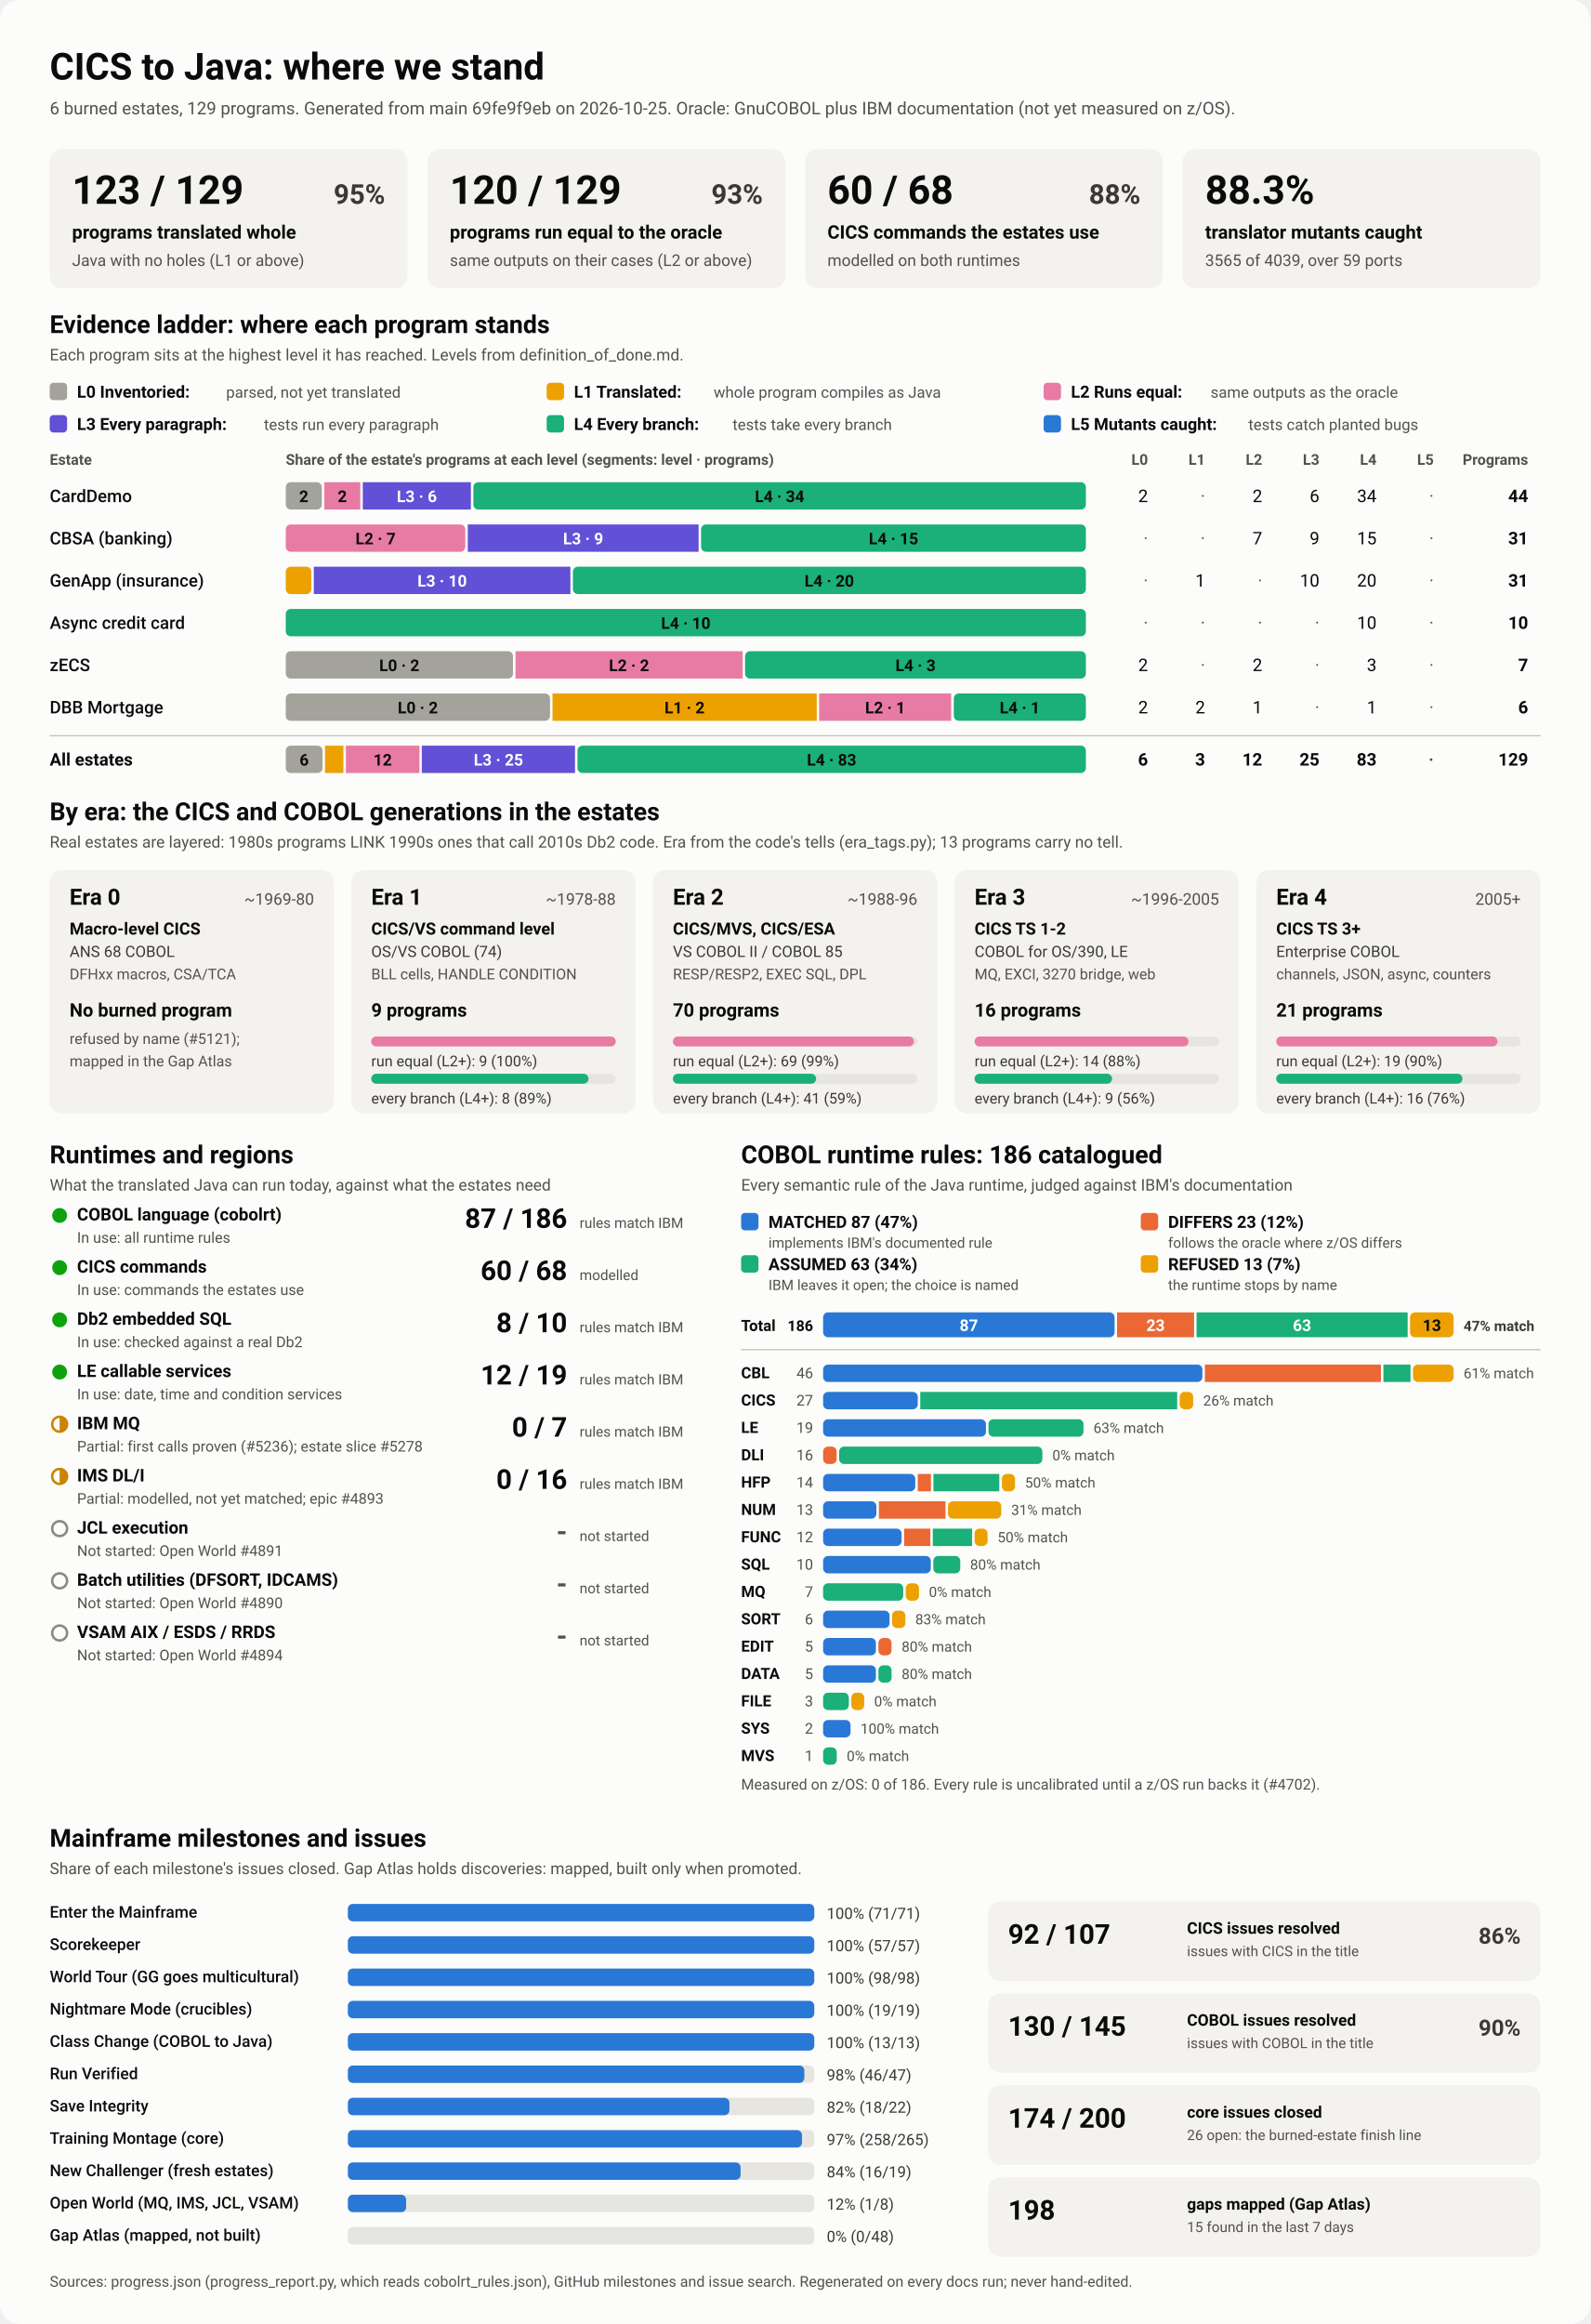
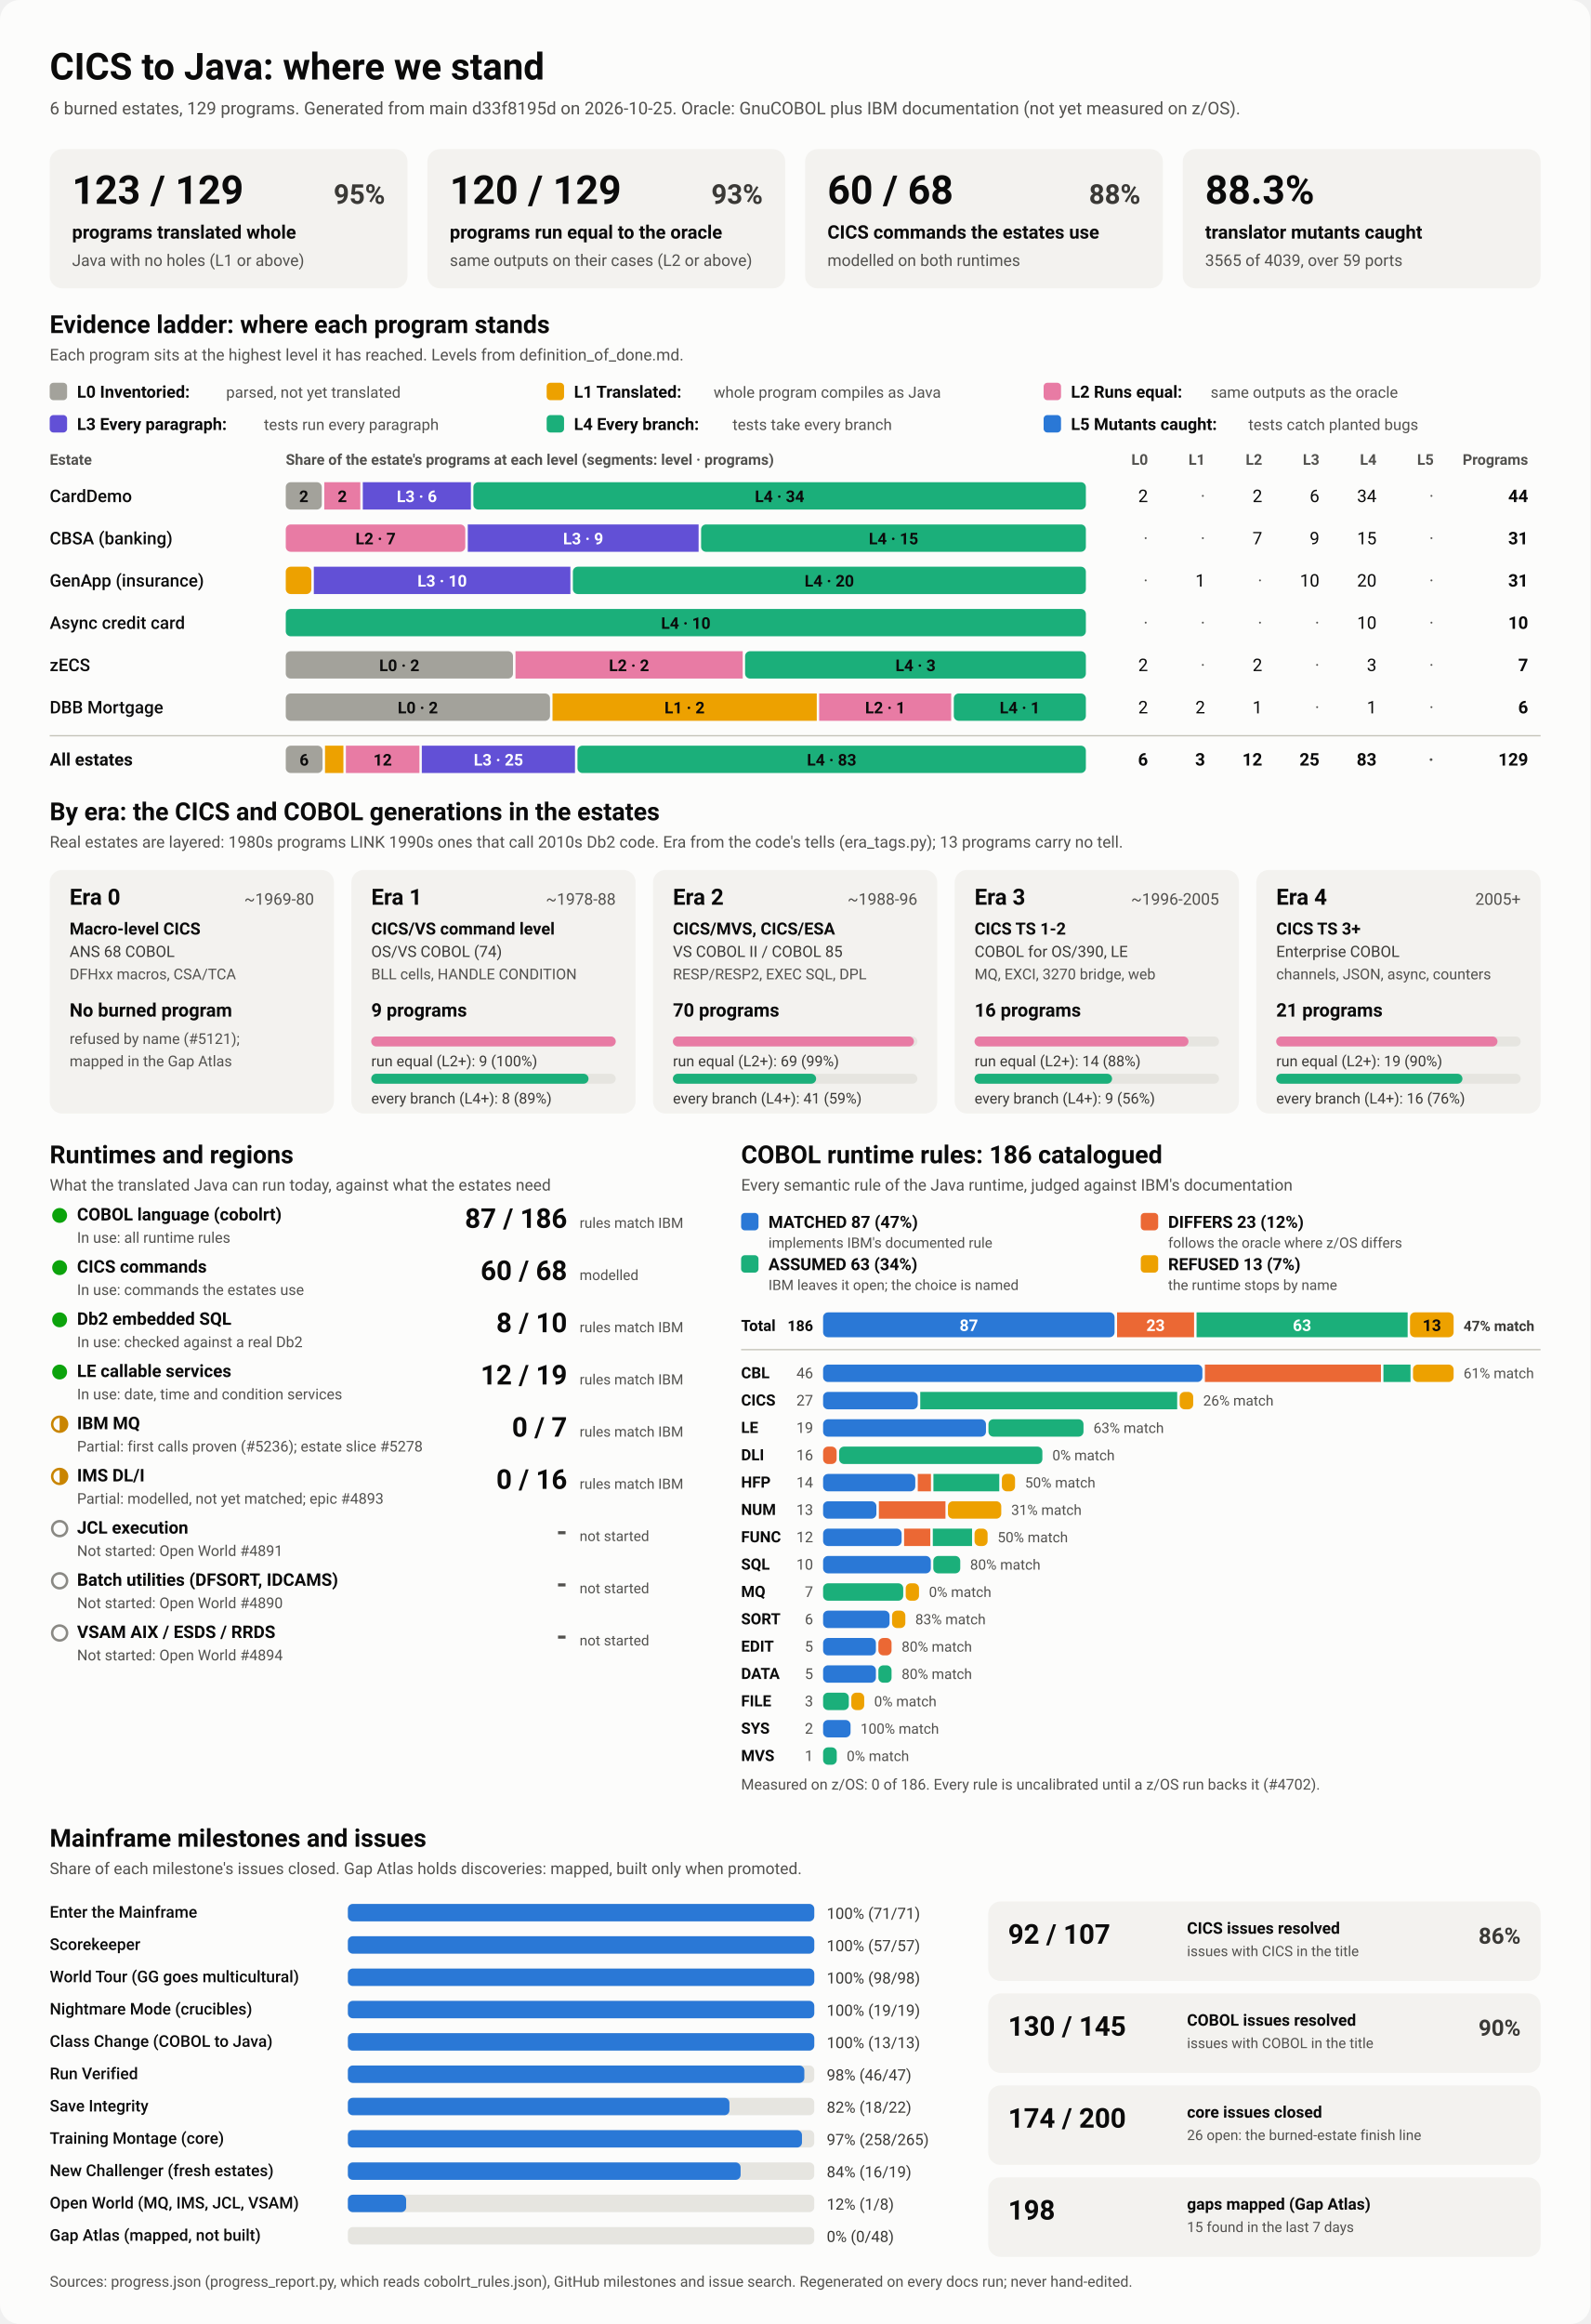
<svg xmlns="http://www.w3.org/2000/svg" viewBox="0 0 1280 1870" width="1280" height="1870" role="img" aria-labelledby="ttl">
  <style>
    svg { font-family: system-ui, -apple-system, 'Segoe UI', Roboto, Helvetica, Arial, sans-serif; }
    .bg { fill: #fcfcfb; }
    .card { fill: #f3f2ef; }
    .track { fill: #e6e5e0; }
    .rule { stroke: #c3c2b7; stroke-width: 1; }
    .t1 { fill: #0b0b0b; } .t2 { fill: #3a3936; } .t3 { fill: #52514e; }
    .on-dark { fill: #ffffff; } .on-light { fill: #0b0b0b; }
    .lv0 { fill: #a3a29b; } .lv1 { fill: #eda100; } .lv2 { fill: #e87ba4; } .lv3 { fill: #6250d6; } .lv4 { fill: #1baf7a; } .lv5 { fill: #2a78d6; } 
    .s0 { fill: #2a78d6; } .s1 { fill: #eb6834; } .s2 { fill: #1baf7a; } .s3 { fill: #eda100; } 
    .prog { fill: #2a78d6; }
    .st-good { fill: #0ca30c; } .st-warn { fill: none; stroke: #c98500; stroke-width: 2; }
    .st-warn-fill { fill: #c98500; } .st-none { fill: none; stroke: #8a8984; stroke-width: 2; }
    @media (prefers-color-scheme: dark) {
      .bg { fill: #1a1a19; } .card { fill: #242422; } .track { fill: #383835; } .rule { stroke: #52514e; }
      .t1 { fill: #f0efec; } .t2 { fill: #dddcd6; } .t3 { fill: #c3c2b7; }
      .on-light { fill: #0b0b0b; } .prog { fill: #3987e5; }
      .lv0 { fill: #6b6a64; } .lv1 { fill: #c98500; } .lv2 { fill: #d55181; } .lv3 { fill: #9085e9; } .lv4 { fill: #199e70; } .lv5 { fill: #3987e5; } 
      .s0 { fill: #3987e5; } .s1 { fill: #d95926; } .s2 { fill: #199e70; } .s3 { fill: #c98500; } 
    }
  </style>
  <rect class="bg" width="1280" height="1870" rx="16" />
  <text x="40.0" y="64.0" class="t1" font-size="30" font-weight="700" text-anchor="start">CICS to Java: where we stand</text>
-   <text x="40.0" y="92.0" class="t3" font-size="14" font-weight="400" text-anchor="start">6 burned estates, 129 programs. Generated from main 69fe9f9eb on 2026-10-25. Oracle: GnuCOBOL plus IBM documentation (not yet measured on z/OS).</text>
+   <text x="40.0" y="92.0" class="t3" font-size="14" font-weight="400" text-anchor="start">6 burned estates, 129 programs. Generated from main d33f8195d on 2026-10-25. Oracle: GnuCOBOL plus IBM documentation (not yet measured on z/OS).</text>
  <rect x="40.0" y="120.0" width="288.0" height="112.0" rx="10" class="card" />
  <text x="58.0" y="164.0" class="t1" font-size="32" font-weight="700" text-anchor="start">123 / 129</text>
  <text x="310.0" y="164.0" class="t2" font-size="22" font-weight="600" text-anchor="end">95%</text>
  <text x="58.0" y="192.0" class="t1" font-size="15" font-weight="600" text-anchor="start">programs translated whole</text>
  <text x="58.0" y="214.0" class="t3" font-size="13" font-weight="400" text-anchor="start">Java with no holes (L1 or above)</text>
  <rect x="344.0" y="120.0" width="288.0" height="112.0" rx="10" class="card" />
  <text x="362.0" y="164.0" class="t1" font-size="32" font-weight="700" text-anchor="start">120 / 129</text>
  <text x="614.0" y="164.0" class="t2" font-size="22" font-weight="600" text-anchor="end">93%</text>
  <text x="362.0" y="192.0" class="t1" font-size="15" font-weight="600" text-anchor="start">programs run equal to the oracle</text>
  <text x="362.0" y="214.0" class="t3" font-size="13" font-weight="400" text-anchor="start">same outputs on their cases (L2 or above)</text>
  <rect x="648.0" y="120.0" width="288.0" height="112.0" rx="10" class="card" />
  <text x="666.0" y="164.0" class="t1" font-size="32" font-weight="700" text-anchor="start">60 / 68</text>
  <text x="918.0" y="164.0" class="t2" font-size="22" font-weight="600" text-anchor="end">88%</text>
  <text x="666.0" y="192.0" class="t1" font-size="15" font-weight="600" text-anchor="start">CICS commands the estates use</text>
  <text x="666.0" y="214.0" class="t3" font-size="13" font-weight="400" text-anchor="start">modelled on both runtimes</text>
  <rect x="952.0" y="120.0" width="288.0" height="112.0" rx="10" class="card" />
  <text x="970.0" y="164.0" class="t1" font-size="32" font-weight="700" text-anchor="start">88.3%</text>
  <text x="970.0" y="192.0" class="t1" font-size="15" font-weight="600" text-anchor="start">translator mutants caught</text>
  <text x="970.0" y="214.0" class="t3" font-size="13" font-weight="400" text-anchor="start">3565 of 4039, over 59 ports</text>
  <text x="40.0" y="268.0" class="t1" font-size="20" font-weight="700" text-anchor="start">Evidence ladder: where each program stands</text>
  <text x="40.0" y="290.0" class="t3" font-size="13" font-weight="400" text-anchor="start">Each program sits at the highest level it has reached. Levels from definition_of_done.md.</text>
  <rect x="40.0" y="308.0" width="14.0" height="14.0" rx="3" class="lv0" />
  <text x="62.0" y="320.0" class="t1" font-size="13.5" font-weight="600" text-anchor="start">L0 Inventoried:</text>
  <text x="182.0" y="320.0" class="t3" font-size="12.5" font-weight="400" text-anchor="start">parsed, not yet translated</text>
  <rect x="440.0" y="308.0" width="14.0" height="14.0" rx="3" class="lv1" />
  <text x="462.0" y="320.0" class="t1" font-size="13.5" font-weight="600" text-anchor="start">L1 Translated:</text>
  <text x="574.4" y="320.0" class="t3" font-size="12.5" font-weight="400" text-anchor="start">whole program compiles as Java</text>
  <rect x="840.0" y="308.0" width="14.0" height="14.0" rx="3" class="lv2" />
  <text x="862.0" y="320.0" class="t1" font-size="13.5" font-weight="600" text-anchor="start">L2 Runs equal:</text>
  <text x="974.4" y="320.0" class="t3" font-size="12.5" font-weight="400" text-anchor="start">same outputs as the oracle</text>
  <rect x="40.0" y="334.0" width="14.0" height="14.0" rx="3" class="lv3" />
  <text x="62.0" y="346.0" class="t1" font-size="13.5" font-weight="600" text-anchor="start">L3 Every paragraph:</text>
  <text x="212.4" y="346.0" class="t3" font-size="12.5" font-weight="400" text-anchor="start">tests run every paragraph</text>
  <rect x="440.0" y="334.0" width="14.0" height="14.0" rx="3" class="lv4" />
  <text x="462.0" y="346.0" class="t1" font-size="13.5" font-weight="600" text-anchor="start">L4 Every branch:</text>
  <text x="589.6" y="346.0" class="t3" font-size="12.5" font-weight="400" text-anchor="start">tests take every branch</text>
  <rect x="840.0" y="334.0" width="14.0" height="14.0" rx="3" class="lv5" />
  <text x="862.0" y="346.0" class="t1" font-size="13.5" font-weight="600" text-anchor="start">L5 Mutants caught:</text>
  <text x="1004.8" y="346.0" class="t3" font-size="12.5" font-weight="400" text-anchor="start">tests catch planted bugs</text>
  <text x="40.0" y="374.0" class="t3" font-size="12" font-weight="600" text-anchor="start">Estate</text>
  <text x="230.0" y="374.0" class="t3" font-size="12" font-weight="600" text-anchor="start">Share of the estate's programs at each level (segments: level · programs)</text>
  <text x="924.0" y="374.0" class="t3" font-size="12" font-weight="600" text-anchor="end">L0</text>
  <text x="970.0" y="374.0" class="t3" font-size="12" font-weight="600" text-anchor="end">L1</text>
  <text x="1016.0" y="374.0" class="t3" font-size="12" font-weight="600" text-anchor="end">L2</text>
  <text x="1062.0" y="374.0" class="t3" font-size="12" font-weight="600" text-anchor="end">L3</text>
  <text x="1108.0" y="374.0" class="t3" font-size="12" font-weight="600" text-anchor="end">L4</text>
  <text x="1154.0" y="374.0" class="t3" font-size="12" font-weight="600" text-anchor="end">L5</text>
  <text x="1230.0" y="374.0" class="t3" font-size="12" font-weight="600" text-anchor="end">Programs</text>
  <text x="40.0" y="404.0" class="t1" font-size="14" font-weight="500" text-anchor="start">CardDemo</text>
  <rect x="230.0" y="388.0" width="29.0" height="22.0" rx="4" class="lv0" />
  <text x="244.5" y="404.0" class="on-light" font-size="13" font-weight="600" text-anchor="middle">2</text>
  <rect x="261.0" y="388.0" width="29.0" height="22.0" rx="0" class="lv2" />
  <text x="275.5" y="404.0" class="on-light" font-size="13" font-weight="600" text-anchor="middle">2</text>
  <rect x="292.0" y="388.0" width="87.0" height="22.0" rx="0" class="lv3" />
  <text x="335.5" y="404.0" class="on-dark" font-size="13" font-weight="600" text-anchor="middle">L3 · 6</text>
  <rect x="381.0" y="388.0" width="493.0" height="22.0" rx="4" class="lv4" />
  <text x="627.5" y="404.0" class="on-light" font-size="13" font-weight="600" text-anchor="middle">L4 · 34</text>
  <text x="924.0" y="404.0" class="t1" font-size="14" font-weight="400" text-anchor="end">2</text>
  <text x="970.0" y="404.0" class="t3" font-size="14" font-weight="400" text-anchor="end">·</text>
  <text x="1016.0" y="404.0" class="t1" font-size="14" font-weight="400" text-anchor="end">2</text>
  <text x="1062.0" y="404.0" class="t1" font-size="14" font-weight="400" text-anchor="end">6</text>
  <text x="1108.0" y="404.0" class="t1" font-size="14" font-weight="400" text-anchor="end">34</text>
  <text x="1154.0" y="404.0" class="t3" font-size="14" font-weight="400" text-anchor="end">·</text>
  <text x="1230.0" y="404.0" class="t1" font-size="14" font-weight="700" text-anchor="end">44</text>
  <text x="40.0" y="438.0" class="t1" font-size="14" font-weight="500" text-anchor="start">CBSA (banking)</text>
  <rect x="230.0" y="422.0" width="144.5" height="22.0" rx="4" class="lv2" />
  <text x="302.3" y="438.0" class="on-light" font-size="13" font-weight="600" text-anchor="middle">L2 · 7</text>
  <rect x="376.5" y="422.0" width="185.8" height="22.0" rx="0" class="lv3" />
  <text x="469.4" y="438.0" class="on-dark" font-size="13" font-weight="600" text-anchor="middle">L3 · 9</text>
  <rect x="564.3" y="422.0" width="309.7" height="22.0" rx="4" class="lv4" />
  <text x="719.2" y="438.0" class="on-light" font-size="13" font-weight="600" text-anchor="middle">L4 · 15</text>
  <text x="924.0" y="438.0" class="t3" font-size="14" font-weight="400" text-anchor="end">·</text>
  <text x="970.0" y="438.0" class="t3" font-size="14" font-weight="400" text-anchor="end">·</text>
  <text x="1016.0" y="438.0" class="t1" font-size="14" font-weight="400" text-anchor="end">7</text>
  <text x="1062.0" y="438.0" class="t1" font-size="14" font-weight="400" text-anchor="end">9</text>
  <text x="1108.0" y="438.0" class="t1" font-size="14" font-weight="400" text-anchor="end">15</text>
  <text x="1154.0" y="438.0" class="t3" font-size="14" font-weight="400" text-anchor="end">·</text>
  <text x="1230.0" y="438.0" class="t1" font-size="14" font-weight="700" text-anchor="end">31</text>
  <text x="40.0" y="472.0" class="t1" font-size="14" font-weight="500" text-anchor="start">GenApp (insurance)</text>
  <rect x="230.0" y="456.0" width="20.6" height="22.0" rx="4" class="lv1" />
  <rect x="252.6" y="456.0" width="206.5" height="22.0" rx="0" class="lv3" />
  <text x="355.9" y="472.0" class="on-dark" font-size="13" font-weight="600" text-anchor="middle">L3 · 10</text>
  <rect x="461.1" y="456.0" width="412.9" height="22.0" rx="4" class="lv4" />
  <text x="667.5" y="472.0" class="on-light" font-size="13" font-weight="600" text-anchor="middle">L4 · 20</text>
  <text x="924.0" y="472.0" class="t3" font-size="14" font-weight="400" text-anchor="end">·</text>
  <text x="970.0" y="472.0" class="t1" font-size="14" font-weight="400" text-anchor="end">1</text>
  <text x="1016.0" y="472.0" class="t3" font-size="14" font-weight="400" text-anchor="end">·</text>
  <text x="1062.0" y="472.0" class="t1" font-size="14" font-weight="400" text-anchor="end">10</text>
  <text x="1108.0" y="472.0" class="t1" font-size="14" font-weight="400" text-anchor="end">20</text>
  <text x="1154.0" y="472.0" class="t3" font-size="14" font-weight="400" text-anchor="end">·</text>
  <text x="1230.0" y="472.0" class="t1" font-size="14" font-weight="700" text-anchor="end">31</text>
  <text x="40.0" y="506.0" class="t1" font-size="14" font-weight="500" text-anchor="start">Async credit card</text>
  <rect x="230.0" y="490.0" width="644.0" height="22.0" rx="4" class="lv4" />
  <text x="552.0" y="506.0" class="on-light" font-size="13" font-weight="600" text-anchor="middle">L4 · 10</text>
  <text x="924.0" y="506.0" class="t3" font-size="14" font-weight="400" text-anchor="end">·</text>
  <text x="970.0" y="506.0" class="t3" font-size="14" font-weight="400" text-anchor="end">·</text>
  <text x="1016.0" y="506.0" class="t3" font-size="14" font-weight="400" text-anchor="end">·</text>
  <text x="1062.0" y="506.0" class="t3" font-size="14" font-weight="400" text-anchor="end">·</text>
  <text x="1108.0" y="506.0" class="t1" font-size="14" font-weight="400" text-anchor="end">10</text>
  <text x="1154.0" y="506.0" class="t3" font-size="14" font-weight="400" text-anchor="end">·</text>
  <text x="1230.0" y="506.0" class="t1" font-size="14" font-weight="700" text-anchor="end">10</text>
  <text x="40.0" y="540.0" class="t1" font-size="14" font-weight="500" text-anchor="start">zECS</text>
  <rect x="230.0" y="524.0" width="182.9" height="22.0" rx="4" class="lv0" />
  <text x="321.4" y="540.0" class="on-light" font-size="13" font-weight="600" text-anchor="middle">L0 · 2</text>
  <rect x="414.9" y="524.0" width="182.9" height="22.0" rx="0" class="lv2" />
  <text x="506.3" y="540.0" class="on-light" font-size="13" font-weight="600" text-anchor="middle">L2 · 2</text>
  <rect x="599.7" y="524.0" width="274.3" height="22.0" rx="4" class="lv4" />
  <text x="736.9" y="540.0" class="on-light" font-size="13" font-weight="600" text-anchor="middle">L4 · 3</text>
  <text x="924.0" y="540.0" class="t1" font-size="14" font-weight="400" text-anchor="end">2</text>
  <text x="970.0" y="540.0" class="t3" font-size="14" font-weight="400" text-anchor="end">·</text>
  <text x="1016.0" y="540.0" class="t1" font-size="14" font-weight="400" text-anchor="end">2</text>
  <text x="1062.0" y="540.0" class="t3" font-size="14" font-weight="400" text-anchor="end">·</text>
  <text x="1108.0" y="540.0" class="t1" font-size="14" font-weight="400" text-anchor="end">3</text>
  <text x="1154.0" y="540.0" class="t3" font-size="14" font-weight="400" text-anchor="end">·</text>
  <text x="1230.0" y="540.0" class="t1" font-size="14" font-weight="700" text-anchor="end">7</text>
  <text x="40.0" y="574.0" class="t1" font-size="14" font-weight="500" text-anchor="start">DBB Mortgage</text>
  <rect x="230.0" y="558.0" width="212.7" height="22.0" rx="4" class="lv0" />
  <text x="336.3" y="574.0" class="on-light" font-size="13" font-weight="600" text-anchor="middle">L0 · 2</text>
  <rect x="444.7" y="558.0" width="212.7" height="22.0" rx="0" class="lv1" />
  <text x="551.0" y="574.0" class="on-light" font-size="13" font-weight="600" text-anchor="middle">L1 · 2</text>
  <rect x="659.3" y="558.0" width="106.3" height="22.0" rx="0" class="lv2" />
  <text x="712.5" y="574.0" class="on-light" font-size="13" font-weight="600" text-anchor="middle">L2 · 1</text>
  <rect x="767.7" y="558.0" width="106.3" height="22.0" rx="4" class="lv4" />
  <text x="820.8" y="574.0" class="on-light" font-size="13" font-weight="600" text-anchor="middle">L4 · 1</text>
  <text x="924.0" y="574.0" class="t1" font-size="14" font-weight="400" text-anchor="end">2</text>
  <text x="970.0" y="574.0" class="t1" font-size="14" font-weight="400" text-anchor="end">2</text>
  <text x="1016.0" y="574.0" class="t1" font-size="14" font-weight="400" text-anchor="end">1</text>
  <text x="1062.0" y="574.0" class="t3" font-size="14" font-weight="400" text-anchor="end">·</text>
  <text x="1108.0" y="574.0" class="t1" font-size="14" font-weight="400" text-anchor="end">1</text>
  <text x="1154.0" y="574.0" class="t3" font-size="14" font-weight="400" text-anchor="end">·</text>
  <text x="1230.0" y="574.0" class="t1" font-size="14" font-weight="700" text-anchor="end">6</text>
  <line x1="40" x2="1240" y1="592" y2="592" class="rule" />
  <text x="40.0" y="616.0" class="t1" font-size="14" font-weight="700" text-anchor="start">All estates</text>
  <rect x="230.0" y="600.0" width="29.6" height="22.0" rx="4" class="lv0" />
  <text x="244.8" y="616.0" class="on-light" font-size="13" font-weight="600" text-anchor="middle">6</text>
  <rect x="261.6" y="600.0" width="14.8" height="22.0" rx="0" class="lv1" />
  <rect x="278.4" y="600.0" width="59.2" height="22.0" rx="0" class="lv2" />
  <text x="308.0" y="616.0" class="on-light" font-size="13" font-weight="600" text-anchor="middle">12</text>
  <rect x="339.5" y="600.0" width="123.3" height="22.0" rx="0" class="lv3" />
  <text x="401.2" y="616.0" class="on-dark" font-size="13" font-weight="600" text-anchor="middle">L3 · 25</text>
  <rect x="464.8" y="600.0" width="409.2" height="22.0" rx="4" class="lv4" />
  <text x="669.4" y="616.0" class="on-light" font-size="13" font-weight="600" text-anchor="middle">L4 · 83</text>
  <text x="924.0" y="616.0" class="t1" font-size="14" font-weight="700" text-anchor="end">6</text>
  <text x="970.0" y="616.0" class="t1" font-size="14" font-weight="700" text-anchor="end">3</text>
  <text x="1016.0" y="616.0" class="t1" font-size="14" font-weight="700" text-anchor="end">12</text>
  <text x="1062.0" y="616.0" class="t1" font-size="14" font-weight="700" text-anchor="end">25</text>
  <text x="1108.0" y="616.0" class="t1" font-size="14" font-weight="700" text-anchor="end">83</text>
  <text x="1154.0" y="616.0" class="t3" font-size="14" font-weight="700" text-anchor="end">·</text>
  <text x="1230.0" y="616.0" class="t1" font-size="14" font-weight="700" text-anchor="end">129</text>
  <text x="40.0" y="660.0" class="t1" font-size="20" font-weight="700" text-anchor="start">By era: the CICS and COBOL generations in the estates</text>
  <text x="40.0" y="682.0" class="t3" font-size="13" font-weight="400" text-anchor="start">Real estates are layered: 1980s programs LINK 1990s ones that call 2010s Db2 code. Era from the code's tells (era_tags.py); 13 programs carry no tell.</text>
  <rect x="40.0" y="700.0" width="228.8" height="196.0" rx="10" class="card" />
  <text x="56.0" y="728.0" class="t1" font-size="18" font-weight="700" text-anchor="start">Era 0</text>
  <text x="252.8" y="728.0" class="t3" font-size="13" font-weight="400" text-anchor="end">~1969-80</text>
  <text x="56.0" y="752.0" class="t1" font-size="13.5" font-weight="600" text-anchor="start">Macro-level CICS</text>
  <text x="56.0" y="770.0" class="t2" font-size="12.5" font-weight="400" text-anchor="start">ANS 68 COBOL</text>
  <text x="56.0" y="788.0" class="t3" font-size="12" font-weight="400" text-anchor="start">DFHxx macros, CSA/TCA</text>
  <text x="56.0" y="818.0" class="t1" font-size="15" font-weight="700" text-anchor="start">No burned program</text>
  <text x="56.0" y="840.0" class="t3" font-size="12" font-weight="400" text-anchor="start">refused by name (#5121);</text>
  <text x="56.0" y="858.0" class="t3" font-size="12" font-weight="400" text-anchor="start">mapped in the Gap Atlas</text>
  <rect x="282.8" y="700.0" width="228.8" height="196.0" rx="10" class="card" />
  <text x="298.8" y="728.0" class="t1" font-size="18" font-weight="700" text-anchor="start">Era 1</text>
  <text x="495.6" y="728.0" class="t3" font-size="13" font-weight="400" text-anchor="end">~1978-88</text>
  <text x="298.8" y="752.0" class="t1" font-size="13.5" font-weight="600" text-anchor="start">CICS/VS command level</text>
  <text x="298.8" y="770.0" class="t2" font-size="12.5" font-weight="400" text-anchor="start">OS/VS COBOL (74)</text>
  <text x="298.8" y="788.0" class="t3" font-size="12" font-weight="400" text-anchor="start">BLL cells, HANDLE CONDITION</text>
  <text x="298.8" y="818.0" class="t1" font-size="15" font-weight="700" text-anchor="start">9 programs</text>
  <rect x="298.8" y="834.0" width="196.8" height="8.0" rx="4" class="track" />
  <rect x="298.8" y="834.0" width="196.8" height="8.0" rx="4" class="lv2" />
  <text x="298.8" y="858.0" class="t2" font-size="12" font-weight="400" text-anchor="start">run equal (L2+): 9 (100%)</text>
  <rect x="298.8" y="864.0" width="196.8" height="8.0" rx="4" class="track" />
  <rect x="298.8" y="864.0" width="174.9" height="8.0" rx="4" class="lv4" />
  <text x="298.8" y="888.0" class="t2" font-size="12" font-weight="400" text-anchor="start">every branch (L4+): 8 (89%)</text>
  <rect x="525.6" y="700.0" width="228.8" height="196.0" rx="10" class="card" />
  <text x="541.6" y="728.0" class="t1" font-size="18" font-weight="700" text-anchor="start">Era 2</text>
  <text x="738.4" y="728.0" class="t3" font-size="13" font-weight="400" text-anchor="end">~1988-96</text>
  <text x="541.6" y="752.0" class="t1" font-size="13.5" font-weight="600" text-anchor="start">CICS/MVS, CICS/ESA</text>
  <text x="541.6" y="770.0" class="t2" font-size="12.5" font-weight="400" text-anchor="start">VS COBOL II / COBOL 85</text>
  <text x="541.6" y="788.0" class="t3" font-size="12" font-weight="400" text-anchor="start">RESP/RESP2, EXEC SQL, DPL</text>
  <text x="541.6" y="818.0" class="t1" font-size="15" font-weight="700" text-anchor="start">70 programs</text>
  <rect x="541.6" y="834.0" width="196.8" height="8.0" rx="4" class="track" />
  <rect x="541.6" y="834.0" width="194.0" height="8.0" rx="4" class="lv2" />
  <text x="541.6" y="858.0" class="t2" font-size="12" font-weight="400" text-anchor="start">run equal (L2+): 69 (99%)</text>
  <rect x="541.6" y="864.0" width="196.8" height="8.0" rx="4" class="track" />
  <rect x="541.6" y="864.0" width="115.3" height="8.0" rx="4" class="lv4" />
  <text x="541.6" y="888.0" class="t2" font-size="12" font-weight="400" text-anchor="start">every branch (L4+): 41 (59%)</text>
  <rect x="768.4" y="700.0" width="228.8" height="196.0" rx="10" class="card" />
  <text x="784.4" y="728.0" class="t1" font-size="18" font-weight="700" text-anchor="start">Era 3</text>
  <text x="981.2" y="728.0" class="t3" font-size="13" font-weight="400" text-anchor="end">~1996-2005</text>
  <text x="784.4" y="752.0" class="t1" font-size="13.5" font-weight="600" text-anchor="start">CICS TS 1-2</text>
  <text x="784.4" y="770.0" class="t2" font-size="12.5" font-weight="400" text-anchor="start">COBOL for OS/390, LE</text>
  <text x="784.4" y="788.0" class="t3" font-size="12" font-weight="400" text-anchor="start">MQ, EXCI, 3270 bridge, web</text>
  <text x="784.4" y="818.0" class="t1" font-size="15" font-weight="700" text-anchor="start">16 programs</text>
  <rect x="784.4" y="834.0" width="196.8" height="8.0" rx="4" class="track" />
  <rect x="784.4" y="834.0" width="172.2" height="8.0" rx="4" class="lv2" />
  <text x="784.4" y="858.0" class="t2" font-size="12" font-weight="400" text-anchor="start">run equal (L2+): 14 (88%)</text>
  <rect x="784.4" y="864.0" width="196.8" height="8.0" rx="4" class="track" />
  <rect x="784.4" y="864.0" width="110.7" height="8.0" rx="4" class="lv4" />
  <text x="784.4" y="888.0" class="t2" font-size="12" font-weight="400" text-anchor="start">every branch (L4+): 9 (56%)</text>
  <rect x="1011.2" y="700.0" width="228.8" height="196.0" rx="10" class="card" />
  <text x="1027.2" y="728.0" class="t1" font-size="18" font-weight="700" text-anchor="start">Era 4</text>
  <text x="1224.0" y="728.0" class="t3" font-size="13" font-weight="400" text-anchor="end">2005+</text>
  <text x="1027.2" y="752.0" class="t1" font-size="13.5" font-weight="600" text-anchor="start">CICS TS 3+</text>
  <text x="1027.2" y="770.0" class="t2" font-size="12.5" font-weight="400" text-anchor="start">Enterprise COBOL</text>
  <text x="1027.2" y="788.0" class="t3" font-size="12" font-weight="400" text-anchor="start">channels, JSON, async, counters</text>
  <text x="1027.2" y="818.0" class="t1" font-size="15" font-weight="700" text-anchor="start">21 programs</text>
  <rect x="1027.2" y="834.0" width="196.8" height="8.0" rx="4" class="track" />
  <rect x="1027.2" y="834.0" width="178.1" height="8.0" rx="4" class="lv2" />
  <text x="1027.2" y="858.0" class="t2" font-size="12" font-weight="400" text-anchor="start">run equal (L2+): 19 (90%)</text>
  <rect x="1027.2" y="864.0" width="196.8" height="8.0" rx="4" class="track" />
  <rect x="1027.2" y="864.0" width="149.9" height="8.0" rx="4" class="lv4" />
  <text x="1027.2" y="888.0" class="t2" font-size="12" font-weight="400" text-anchor="start">every branch (L4+): 16 (76%)</text>
  <text x="40.0" y="936.0" class="t1" font-size="20" font-weight="700" text-anchor="start">Runtimes and regions</text>
  <text x="40.0" y="958.0" class="t3" font-size="13" font-weight="400" text-anchor="start">What the translated Java can run today, against what the estates need</text>
  <circle cx="48" cy="978" r="6" class="st-good" />
  <text x="62.0" y="982.0" class="t1" font-size="14" font-weight="600" text-anchor="start">COBOL language (cobolrt)</text>
  <text x="62.0" y="1000.0" class="t3" font-size="12" font-weight="400" text-anchor="start">In use: all runtime rules</text>
  <text x="456.5" y="988.0" class="t1" font-size="22" font-weight="700" text-anchor="end">87 / 186</text>
  <text x="466.5" y="988.0" class="t3" font-size="11.5" font-weight="400" text-anchor="start">rules match IBM</text>
  <circle cx="48" cy="1020" r="6" class="st-good" />
  <text x="62.0" y="1024.0" class="t1" font-size="14" font-weight="600" text-anchor="start">CICS commands</text>
  <text x="62.0" y="1042.0" class="t3" font-size="12" font-weight="400" text-anchor="start">In use: commands the estates use</text>
  <text x="456.5" y="1030.0" class="t1" font-size="22" font-weight="700" text-anchor="end">60 / 68</text>
  <text x="466.5" y="1030.0" class="t3" font-size="11.5" font-weight="400" text-anchor="start">modelled</text>
  <circle cx="48" cy="1062" r="6" class="st-good" />
  <text x="62.0" y="1066.0" class="t1" font-size="14" font-weight="600" text-anchor="start">Db2 embedded SQL</text>
  <text x="62.0" y="1084.0" class="t3" font-size="12" font-weight="400" text-anchor="start">In use: checked against a real Db2</text>
  <text x="456.5" y="1072.0" class="t1" font-size="22" font-weight="700" text-anchor="end">8 / 10</text>
  <text x="466.5" y="1072.0" class="t3" font-size="11.5" font-weight="400" text-anchor="start">rules match IBM</text>
  <circle cx="48" cy="1104" r="6" class="st-good" />
  <text x="62.0" y="1108.0" class="t1" font-size="14" font-weight="600" text-anchor="start">LE callable services</text>
  <text x="62.0" y="1126.0" class="t3" font-size="12" font-weight="400" text-anchor="start">In use: date, time and condition services</text>
  <text x="456.5" y="1114.0" class="t1" font-size="22" font-weight="700" text-anchor="end">12 / 19</text>
  <text x="466.5" y="1114.0" class="t3" font-size="11.5" font-weight="400" text-anchor="start">rules match IBM</text>
  <circle cx="48" cy="1146" r="6" class="st-warn" />
  <path d="M 48 1140 A 6 6 0 0 1 48 1152 Z" class="st-warn-fill" />
  <text x="62.0" y="1150.0" class="t1" font-size="14" font-weight="600" text-anchor="start">IBM MQ</text>
  <text x="62.0" y="1168.0" class="t3" font-size="12" font-weight="400" text-anchor="start">Partial: first calls proven (#5236); estate slice #5278</text>
  <text x="456.5" y="1156.0" class="t1" font-size="22" font-weight="700" text-anchor="end">0 / 7</text>
  <text x="466.5" y="1156.0" class="t3" font-size="11.5" font-weight="400" text-anchor="start">rules match IBM</text>
  <circle cx="48" cy="1188" r="6" class="st-warn" />
  <path d="M 48 1182 A 6 6 0 0 1 48 1194 Z" class="st-warn-fill" />
  <text x="62.0" y="1192.0" class="t1" font-size="14" font-weight="600" text-anchor="start">IMS DL/I</text>
  <text x="62.0" y="1210.0" class="t3" font-size="12" font-weight="400" text-anchor="start">Partial: modelled, not yet matched; epic #4893</text>
  <text x="456.5" y="1198.0" class="t1" font-size="22" font-weight="700" text-anchor="end">0 / 16</text>
  <text x="466.5" y="1198.0" class="t3" font-size="11.5" font-weight="400" text-anchor="start">rules match IBM</text>
  <circle cx="48" cy="1230" r="6" class="st-none" />
  <text x="62.0" y="1234.0" class="t1" font-size="14" font-weight="600" text-anchor="start">JCL execution</text>
  <text x="62.0" y="1252.0" class="t3" font-size="12" font-weight="400" text-anchor="start">Not started: Open World #4891</text>
  <text x="456.5" y="1240.0" class="t3" font-size="22" font-weight="700" text-anchor="end">-</text>
  <text x="466.5" y="1240.0" class="t3" font-size="11.5" font-weight="400" text-anchor="start">not started</text>
  <circle cx="48" cy="1272" r="6" class="st-none" />
  <text x="62.0" y="1276.0" class="t1" font-size="14" font-weight="600" text-anchor="start">Batch utilities (DFSORT, IDCAMS)</text>
  <text x="62.0" y="1294.0" class="t3" font-size="12" font-weight="400" text-anchor="start">Not started: Open World #4890</text>
  <text x="456.5" y="1282.0" class="t3" font-size="22" font-weight="700" text-anchor="end">-</text>
  <text x="466.5" y="1282.0" class="t3" font-size="11.5" font-weight="400" text-anchor="start">not started</text>
  <circle cx="48" cy="1314" r="6" class="st-none" />
  <text x="62.0" y="1318.0" class="t1" font-size="14" font-weight="600" text-anchor="start">VSAM AIX / ESDS / RRDS</text>
  <text x="62.0" y="1336.0" class="t3" font-size="12" font-weight="400" text-anchor="start">Not started: Open World #4894</text>
  <text x="456.5" y="1324.0" class="t3" font-size="22" font-weight="700" text-anchor="end">-</text>
  <text x="466.5" y="1324.0" class="t3" font-size="11.5" font-weight="400" text-anchor="start">not started</text>
  <text x="596.5" y="936.0" class="t1" font-size="20" font-weight="700" text-anchor="start">COBOL runtime rules: 186 catalogued</text>
  <text x="596.5" y="958.0" class="t3" font-size="13" font-weight="400" text-anchor="start">Every semantic rule of the Java runtime, judged against IBM's documentation</text>
  <rect x="596.5" y="976.0" width="14.0" height="14.0" rx="3" class="s0" />
  <text x="618.5" y="988.0" class="t1" font-size="13.5" font-weight="600" text-anchor="start">MATCHED  87 (47%)</text>
  <text x="618.5" y="1004.0" class="t3" font-size="11.5" font-weight="400" text-anchor="start">implements IBM's documented rule</text>
  <rect x="918.2" y="976.0" width="14.0" height="14.0" rx="3" class="s1" />
  <text x="940.2" y="988.0" class="t1" font-size="13.5" font-weight="600" text-anchor="start">DIFFERS  23 (12%)</text>
  <text x="940.2" y="1004.0" class="t3" font-size="11.5" font-weight="400" text-anchor="start">follows the oracle where z/OS differs</text>
  <rect x="596.5" y="1010.0" width="14.0" height="14.0" rx="3" class="s2" />
  <text x="618.5" y="1022.0" class="t1" font-size="13.5" font-weight="600" text-anchor="start">ASSUMED  63 (34%)</text>
  <text x="618.5" y="1038.0" class="t3" font-size="11.5" font-weight="400" text-anchor="start">IBM leaves it open; the choice is named</text>
  <rect x="918.2" y="1010.0" width="14.0" height="14.0" rx="3" class="s3" />
  <text x="940.2" y="1022.0" class="t1" font-size="13.5" font-weight="600" text-anchor="start">REFUSED  13 (7%)</text>
  <text x="940.2" y="1038.0" class="t3" font-size="11.5" font-weight="400" text-anchor="start">the runtime stops by name</text>
  <text x="596.5" y="1071.0" class="t1" font-size="12.5" font-weight="700" text-anchor="start">Total</text>
  <text x="654.5" y="1071.0" class="t1" font-size="12" font-weight="700" text-anchor="end">186</text>
  <rect x="662.5" y="1056.0" width="234.6" height="20.0" rx="4" class="s0" />
  <text x="779.8" y="1071.0" class="on-dark" font-size="13" font-weight="600" text-anchor="middle">87</text>
  <rect x="899.1" y="1056.0" width="62.0" height="20.0" rx="0" class="s1" />
  <text x="930.1" y="1071.0" class="on-dark" font-size="13" font-weight="600" text-anchor="middle">23</text>
  <rect x="963.1" y="1056.0" width="169.9" height="20.0" rx="0" class="s2" />
  <text x="1048.0" y="1071.0" class="on-dark" font-size="13" font-weight="600" text-anchor="middle">63</text>
  <rect x="1134.9" y="1056.0" width="35.1" height="20.0" rx="4" class="s3" />
  <text x="1152.5" y="1071.0" class="on-light" font-size="13" font-weight="600" text-anchor="middle">13</text>
  <text x="1178.0" y="1071.0" class="t2" font-size="11.5" font-weight="600" text-anchor="start">47% match</text>
  <line x1="596.5" x2="1240.0" y1="1086" y2="1086" class="rule" />
  <text x="596.5" y="1109.0" class="t1" font-size="12.5" font-weight="600" text-anchor="start">CBL</text>
  <text x="654.5" y="1109.0" class="t3" font-size="12" font-weight="400" text-anchor="end">46</text>
  <rect x="662.5" y="1098.0" width="305.3" height="14.0" rx="4" class="s0" />
  <rect x="969.8" y="1098.0" width="141.7" height="14.0" rx="0" class="s1" />
  <rect x="1113.5" y="1098.0" width="21.8" height="14.0" rx="0" class="s2" />
  <rect x="1137.3" y="1098.0" width="32.7" height="14.0" rx="4" class="s3" />
  <text x="1178.0" y="1109.0" class="t3" font-size="11.5" font-weight="400" text-anchor="start">61% match</text>
  <text x="596.5" y="1131.0" class="t1" font-size="12.5" font-weight="600" text-anchor="start">CICS</text>
  <text x="654.5" y="1131.0" class="t3" font-size="12" font-weight="400" text-anchor="end">27</text>
  <rect x="662.5" y="1120.0" width="76.2" height="14.0" rx="4" class="s0" />
  <rect x="740.7" y="1120.0" width="206.8" height="14.0" rx="0" class="s2" />
  <rect x="949.5" y="1120.0" width="10.9" height="14.0" rx="4" class="s3" />
  <text x="968.4" y="1131.0" class="t3" font-size="11.5" font-weight="400" text-anchor="start">26% match</text>
  <text x="596.5" y="1153.0" class="t1" font-size="12.5" font-weight="600" text-anchor="start">LE</text>
  <text x="654.5" y="1153.0" class="t3" font-size="12" font-weight="400" text-anchor="end">19</text>
  <rect x="662.5" y="1142.0" width="131.1" height="14.0" rx="4" class="s0" />
  <rect x="795.6" y="1142.0" width="76.5" height="14.0" rx="4" class="s2" />
  <text x="880.1" y="1153.0" class="t3" font-size="11.5" font-weight="400" text-anchor="start">63% match</text>
  <text x="596.5" y="1175.0" class="t1" font-size="12.5" font-weight="600" text-anchor="start">DLI</text>
  <text x="654.5" y="1175.0" class="t3" font-size="12" font-weight="400" text-anchor="end">16</text>
  <rect x="662.5" y="1164.0" width="10.9" height="14.0" rx="4" class="s1" />
  <rect x="675.4" y="1164.0" width="163.6" height="14.0" rx="4" class="s2" />
  <text x="847.0" y="1175.0" class="t3" font-size="11.5" font-weight="400" text-anchor="start">0% match</text>
  <text x="596.5" y="1197.0" class="t1" font-size="12.5" font-weight="600" text-anchor="start">HFP</text>
  <text x="654.5" y="1197.0" class="t3" font-size="12" font-weight="400" text-anchor="end">14</text>
  <rect x="662.5" y="1186.0" width="74.2" height="14.0" rx="4" class="s0" />
  <rect x="738.7" y="1186.0" width="10.6" height="14.0" rx="0" class="s1" />
  <rect x="751.3" y="1186.0" width="53.0" height="14.0" rx="0" class="s2" />
  <rect x="806.4" y="1186.0" width="10.6" height="14.0" rx="4" class="s3" />
  <text x="825.0" y="1197.0" class="t3" font-size="11.5" font-weight="400" text-anchor="start">50% match</text>
  <text x="596.5" y="1219.0" class="t1" font-size="12.5" font-weight="600" text-anchor="start">NUM</text>
  <text x="654.5" y="1219.0" class="t3" font-size="12" font-weight="400" text-anchor="end">13</text>
  <rect x="662.5" y="1208.0" width="42.9" height="14.0" rx="4" class="s0" />
  <rect x="707.4" y="1208.0" width="53.6" height="14.0" rx="0" class="s1" />
  <rect x="763.0" y="1208.0" width="42.9" height="14.0" rx="4" class="s3" />
  <text x="813.9" y="1219.0" class="t3" font-size="11.5" font-weight="400" text-anchor="start">31% match</text>
  <text x="596.5" y="1241.0" class="t1" font-size="12.5" font-weight="600" text-anchor="start">FUNC</text>
  <text x="654.5" y="1241.0" class="t3" font-size="12" font-weight="400" text-anchor="end">12</text>
  <rect x="662.5" y="1230.0" width="63.2" height="14.0" rx="4" class="s0" />
  <rect x="727.7" y="1230.0" width="21.1" height="14.0" rx="0" class="s1" />
  <rect x="750.8" y="1230.0" width="31.6" height="14.0" rx="0" class="s2" />
  <rect x="784.4" y="1230.0" width="10.5" height="14.0" rx="4" class="s3" />
  <text x="802.9" y="1241.0" class="t3" font-size="11.5" font-weight="400" text-anchor="start">50% match</text>
  <text x="596.5" y="1263.0" class="t1" font-size="12.5" font-weight="600" text-anchor="start">SQL</text>
  <text x="654.5" y="1263.0" class="t3" font-size="12" font-weight="400" text-anchor="end">10</text>
  <rect x="662.5" y="1252.0" width="86.7" height="14.0" rx="4" class="s0" />
  <rect x="751.2" y="1252.0" width="21.7" height="14.0" rx="4" class="s2" />
  <text x="780.8" y="1263.0" class="t3" font-size="11.5" font-weight="400" text-anchor="start">80% match</text>
  <text x="596.5" y="1285.0" class="t1" font-size="12.5" font-weight="600" text-anchor="start">MQ</text>
  <text x="654.5" y="1285.0" class="t3" font-size="12" font-weight="400" text-anchor="end">7</text>
  <rect x="662.5" y="1274.0" width="64.5" height="14.0" rx="4" class="s2" />
  <rect x="729.0" y="1274.0" width="10.7" height="14.0" rx="4" class="s3" />
  <text x="747.7" y="1285.0" class="t3" font-size="11.5" font-weight="400" text-anchor="start">0% match</text>
  <text x="596.5" y="1307.0" class="t1" font-size="12.5" font-weight="600" text-anchor="start">SORT</text>
  <text x="654.5" y="1307.0" class="t3" font-size="12" font-weight="400" text-anchor="end">6</text>
  <rect x="662.5" y="1296.0" width="53.5" height="14.0" rx="4" class="s0" />
  <rect x="718.0" y="1296.0" width="10.7" height="14.0" rx="4" class="s3" />
  <text x="736.7" y="1307.0" class="t3" font-size="11.5" font-weight="400" text-anchor="start">83% match</text>
  <text x="596.5" y="1329.0" class="t1" font-size="12.5" font-weight="600" text-anchor="start">EDIT</text>
  <text x="654.5" y="1329.0" class="t3" font-size="12" font-weight="400" text-anchor="end">5</text>
  <rect x="662.5" y="1318.0" width="42.5" height="14.0" rx="4" class="s0" />
  <rect x="707.0" y="1318.0" width="10.6" height="14.0" rx="4" class="s1" />
  <text x="725.7" y="1329.0" class="t3" font-size="11.5" font-weight="400" text-anchor="start">80% match</text>
  <text x="596.5" y="1351.0" class="t1" font-size="12.5" font-weight="600" text-anchor="start">DATA</text>
  <text x="654.5" y="1351.0" class="t3" font-size="12" font-weight="400" text-anchor="end">5</text>
  <rect x="662.5" y="1340.0" width="42.5" height="14.0" rx="4" class="s0" />
  <rect x="707.0" y="1340.0" width="10.6" height="14.0" rx="4" class="s2" />
  <text x="725.7" y="1351.0" class="t3" font-size="11.5" font-weight="400" text-anchor="start">80% match</text>
  <text x="596.5" y="1373.0" class="t1" font-size="12.5" font-weight="600" text-anchor="start">FILE</text>
  <text x="654.5" y="1373.0" class="t3" font-size="12" font-weight="400" text-anchor="end">3</text>
  <rect x="662.5" y="1362.0" width="20.7" height="14.0" rx="4" class="s2" />
  <rect x="685.2" y="1362.0" width="10.4" height="14.0" rx="4" class="s3" />
  <text x="703.6" y="1373.0" class="t3" font-size="11.5" font-weight="400" text-anchor="start">0% match</text>
  <text x="596.5" y="1395.0" class="t1" font-size="12.5" font-weight="600" text-anchor="start">SYS</text>
  <text x="654.5" y="1395.0" class="t3" font-size="12" font-weight="400" text-anchor="end">2</text>
  <rect x="662.5" y="1384.0" width="22.1" height="14.0" rx="4" class="s0" />
  <text x="692.6" y="1395.0" class="t3" font-size="11.5" font-weight="400" text-anchor="start">100% match</text>
  <text x="596.5" y="1417.0" class="t1" font-size="12.5" font-weight="600" text-anchor="start">MVS</text>
  <text x="654.5" y="1417.0" class="t3" font-size="12" font-weight="400" text-anchor="end">1</text>
  <rect x="662.5" y="1406.0" width="11.0" height="14.0" rx="4" class="s2" />
  <text x="681.5" y="1417.0" class="t3" font-size="11.5" font-weight="400" text-anchor="start">0% match</text>
  <text x="596.5" y="1440.0" class="t3" font-size="12" font-weight="400" text-anchor="start">Measured on z/OS: 0 of 186. Every rule is uncalibrated until a z/OS run backs it (#4702).</text>
  <text x="40.0" y="1486.0" class="t1" font-size="20" font-weight="700" text-anchor="start">Mainframe milestones and issues</text>
  <text x="40.0" y="1508.0" class="t3" font-size="13" font-weight="400" text-anchor="start">Share of each milestone's issues closed. Gap Atlas holds discoveries: mapped, built only when promoted.</text>
  <text x="40.0" y="1543.0" class="t1" font-size="13" font-weight="500" text-anchor="start">Enter the Mainframe</text>
  <rect x="280.0" y="1532.0" width="375.4" height="14.0" rx="4" class="track" />
  <rect x="280.0" y="1532.0" width="375.4" height="14.0" rx="4" class="prog" />
  <text x="665.4" y="1544.0" class="t2" font-size="12.5" font-weight="400" text-anchor="start">100%  (71/71)</text>
  <text x="40.0" y="1569.0" class="t1" font-size="13" font-weight="500" text-anchor="start">Scorekeeper</text>
  <rect x="280.0" y="1558.0" width="375.4" height="14.0" rx="4" class="track" />
  <rect x="280.0" y="1558.0" width="375.4" height="14.0" rx="4" class="prog" />
  <text x="665.4" y="1570.0" class="t2" font-size="12.5" font-weight="400" text-anchor="start">100%  (57/57)</text>
  <text x="40.0" y="1595.0" class="t1" font-size="13" font-weight="500" text-anchor="start">World Tour (GG goes multicultural)</text>
  <rect x="280.0" y="1584.0" width="375.4" height="14.0" rx="4" class="track" />
  <rect x="280.0" y="1584.0" width="375.4" height="14.0" rx="4" class="prog" />
  <text x="665.4" y="1596.0" class="t2" font-size="12.5" font-weight="400" text-anchor="start">100%  (98/98)</text>
  <text x="40.0" y="1621.0" class="t1" font-size="13" font-weight="500" text-anchor="start">Nightmare Mode (crucibles)</text>
  <rect x="280.0" y="1610.0" width="375.4" height="14.0" rx="4" class="track" />
  <rect x="280.0" y="1610.0" width="375.4" height="14.0" rx="4" class="prog" />
  <text x="665.4" y="1622.0" class="t2" font-size="12.5" font-weight="400" text-anchor="start">100%  (19/19)</text>
  <text x="40.0" y="1647.0" class="t1" font-size="13" font-weight="500" text-anchor="start">Class Change (COBOL to Java)</text>
  <rect x="280.0" y="1636.0" width="375.4" height="14.0" rx="4" class="track" />
  <rect x="280.0" y="1636.0" width="375.4" height="14.0" rx="4" class="prog" />
  <text x="665.4" y="1648.0" class="t2" font-size="12.5" font-weight="400" text-anchor="start">100%  (13/13)</text>
  <text x="40.0" y="1673.0" class="t1" font-size="13" font-weight="500" text-anchor="start">Run Verified</text>
  <rect x="280.0" y="1662.0" width="375.4" height="14.0" rx="4" class="track" />
  <rect x="280.0" y="1662.0" width="367.4" height="14.0" rx="4" class="prog" />
  <text x="665.4" y="1674.0" class="t2" font-size="12.5" font-weight="400" text-anchor="start">98%  (46/47)</text>
  <text x="40.0" y="1699.0" class="t1" font-size="13" font-weight="500" text-anchor="start">Save Integrity</text>
  <rect x="280.0" y="1688.0" width="375.4" height="14.0" rx="4" class="track" />
  <rect x="280.0" y="1688.0" width="307.1" height="14.0" rx="4" class="prog" />
  <text x="665.4" y="1700.0" class="t2" font-size="12.5" font-weight="400" text-anchor="start">82%  (18/22)</text>
  <text x="40.0" y="1725.0" class="t1" font-size="13" font-weight="500" text-anchor="start">Training Montage (core)</text>
  <rect x="280.0" y="1714.0" width="375.4" height="14.0" rx="4" class="track" />
  <rect x="280.0" y="1714.0" width="365.5" height="14.0" rx="4" class="prog" />
  <text x="665.4" y="1726.0" class="t2" font-size="12.5" font-weight="400" text-anchor="start">97%  (258/265)</text>
  <text x="40.0" y="1751.0" class="t1" font-size="13" font-weight="500" text-anchor="start">New Challenger (fresh estates)</text>
  <rect x="280.0" y="1740.0" width="375.4" height="14.0" rx="4" class="track" />
  <rect x="280.0" y="1740.0" width="316.1" height="14.0" rx="4" class="prog" />
  <text x="665.4" y="1752.0" class="t2" font-size="12.5" font-weight="400" text-anchor="start">84%  (16/19)</text>
  <text x="40.0" y="1777.0" class="t1" font-size="13" font-weight="500" text-anchor="start">Open World (MQ, IMS, JCL, VSAM)</text>
  <rect x="280.0" y="1766.0" width="375.4" height="14.0" rx="4" class="track" />
  <rect x="280.0" y="1766.0" width="46.9" height="14.0" rx="4" class="prog" />
  <text x="665.4" y="1778.0" class="t2" font-size="12.5" font-weight="400" text-anchor="start">12%  (1/8)</text>
  <text x="40.0" y="1803.0" class="t1" font-size="13" font-weight="500" text-anchor="start">Gap Atlas (mapped, not built)</text>
  <rect x="280.0" y="1792.0" width="375.4" height="14.0" rx="4" class="track" />
  <text x="665.4" y="1804.0" class="t2" font-size="12.5" font-weight="400" text-anchor="start">0%  (0/48)</text>
  <rect x="795.4" y="1530.0" width="444.6" height="64.0" rx="10" class="card" />
  <text x="811.4" y="1564.0" class="t1" font-size="22" font-weight="700" text-anchor="start">92 / 107</text>
  <text x="1224.0" y="1564.0" class="t2" font-size="18" font-weight="600" text-anchor="end">86%</text>
  <text x="955.4" y="1556.0" class="t1" font-size="13" font-weight="600" text-anchor="start">CICS issues resolved</text>
  <text x="955.4" y="1574.0" class="t3" font-size="11.5" font-weight="400" text-anchor="start">issues with CICS in the title</text>
  <rect x="795.4" y="1604.0" width="444.6" height="64.0" rx="10" class="card" />
  <text x="811.4" y="1638.0" class="t1" font-size="22" font-weight="700" text-anchor="start">130 / 145</text>
  <text x="1224.0" y="1638.0" class="t2" font-size="18" font-weight="600" text-anchor="end">90%</text>
  <text x="955.4" y="1630.0" class="t1" font-size="13" font-weight="600" text-anchor="start">COBOL issues resolved</text>
  <text x="955.4" y="1648.0" class="t3" font-size="11.5" font-weight="400" text-anchor="start">issues with COBOL in the title</text>
  <rect x="795.4" y="1678.0" width="444.6" height="64.0" rx="10" class="card" />
  <text x="811.4" y="1712.0" class="t1" font-size="22" font-weight="700" text-anchor="start">174 / 200</text>
  <text x="955.4" y="1704.0" class="t1" font-size="13" font-weight="600" text-anchor="start">core issues closed</text>
  <text x="955.4" y="1722.0" class="t3" font-size="11.5" font-weight="400" text-anchor="start">26 open: the burned-estate finish line</text>
  <rect x="795.4" y="1752.0" width="444.6" height="64.0" rx="10" class="card" />
  <text x="811.4" y="1786.0" class="t1" font-size="22" font-weight="700" text-anchor="start">198</text>
  <text x="955.4" y="1778.0" class="t1" font-size="13" font-weight="600" text-anchor="start">gaps mapped (Gap Atlas)</text>
  <text x="955.4" y="1796.0" class="t3" font-size="11.5" font-weight="400" text-anchor="start">15 found in the last 7 days</text>
  <text x="40.0" y="1840.0" class="t3" font-size="12" font-weight="400" text-anchor="start">Sources: progress.json (progress_report.py, which reads cobolrt_rules.json), GitHub milestones and issue search. Regenerated on every docs run; never hand-edited.</text>
</svg>
